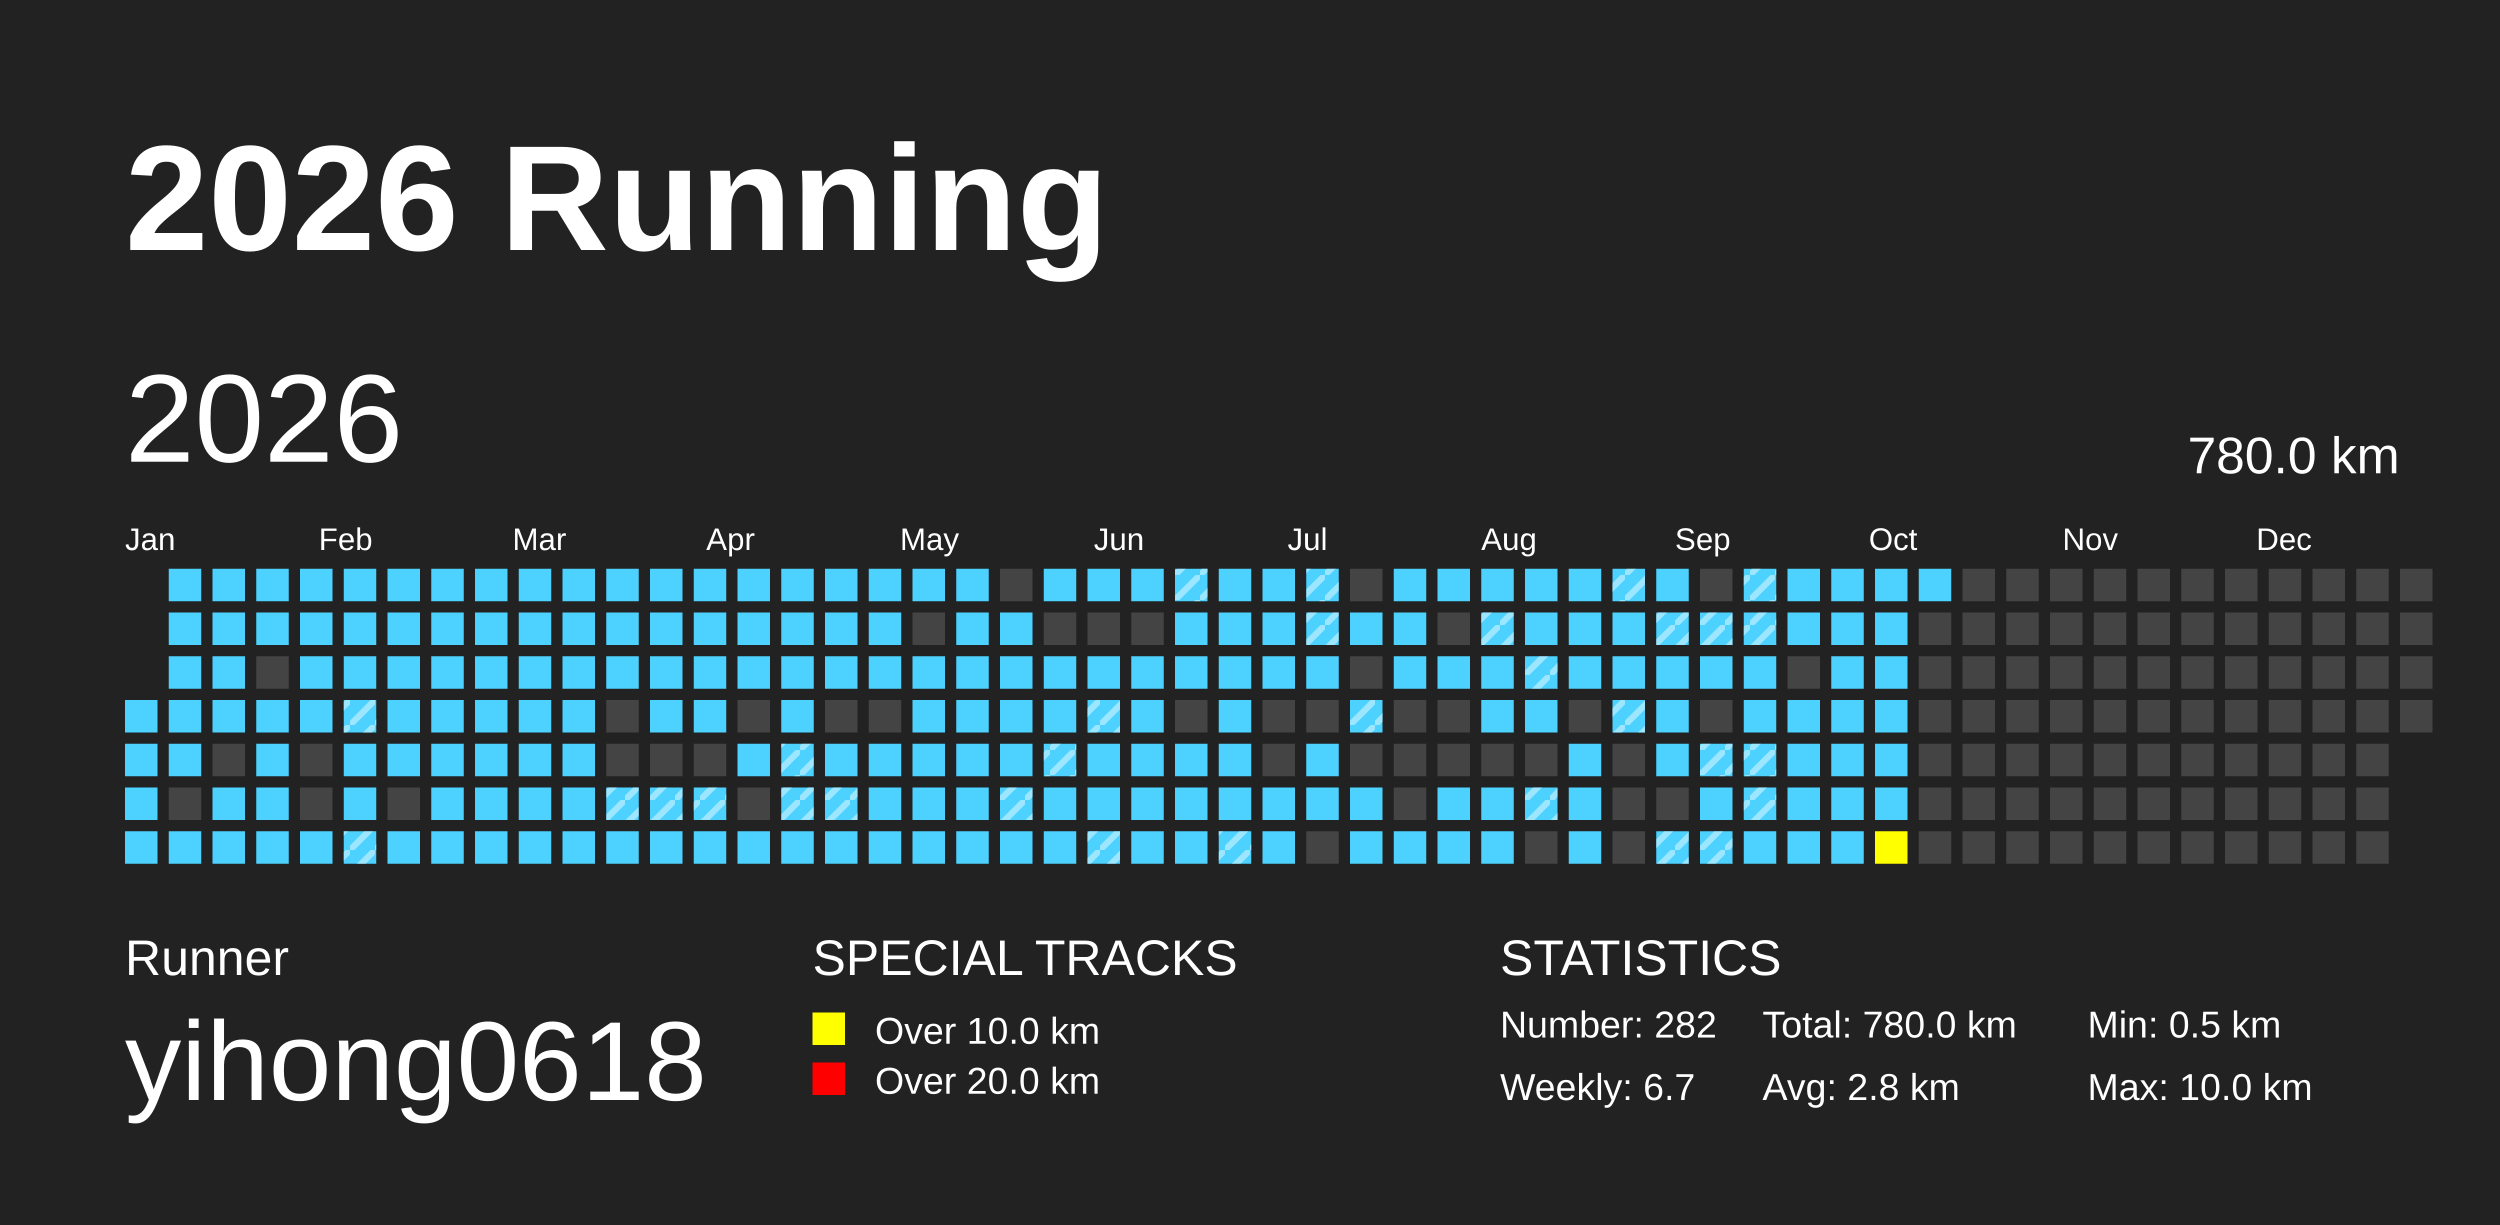
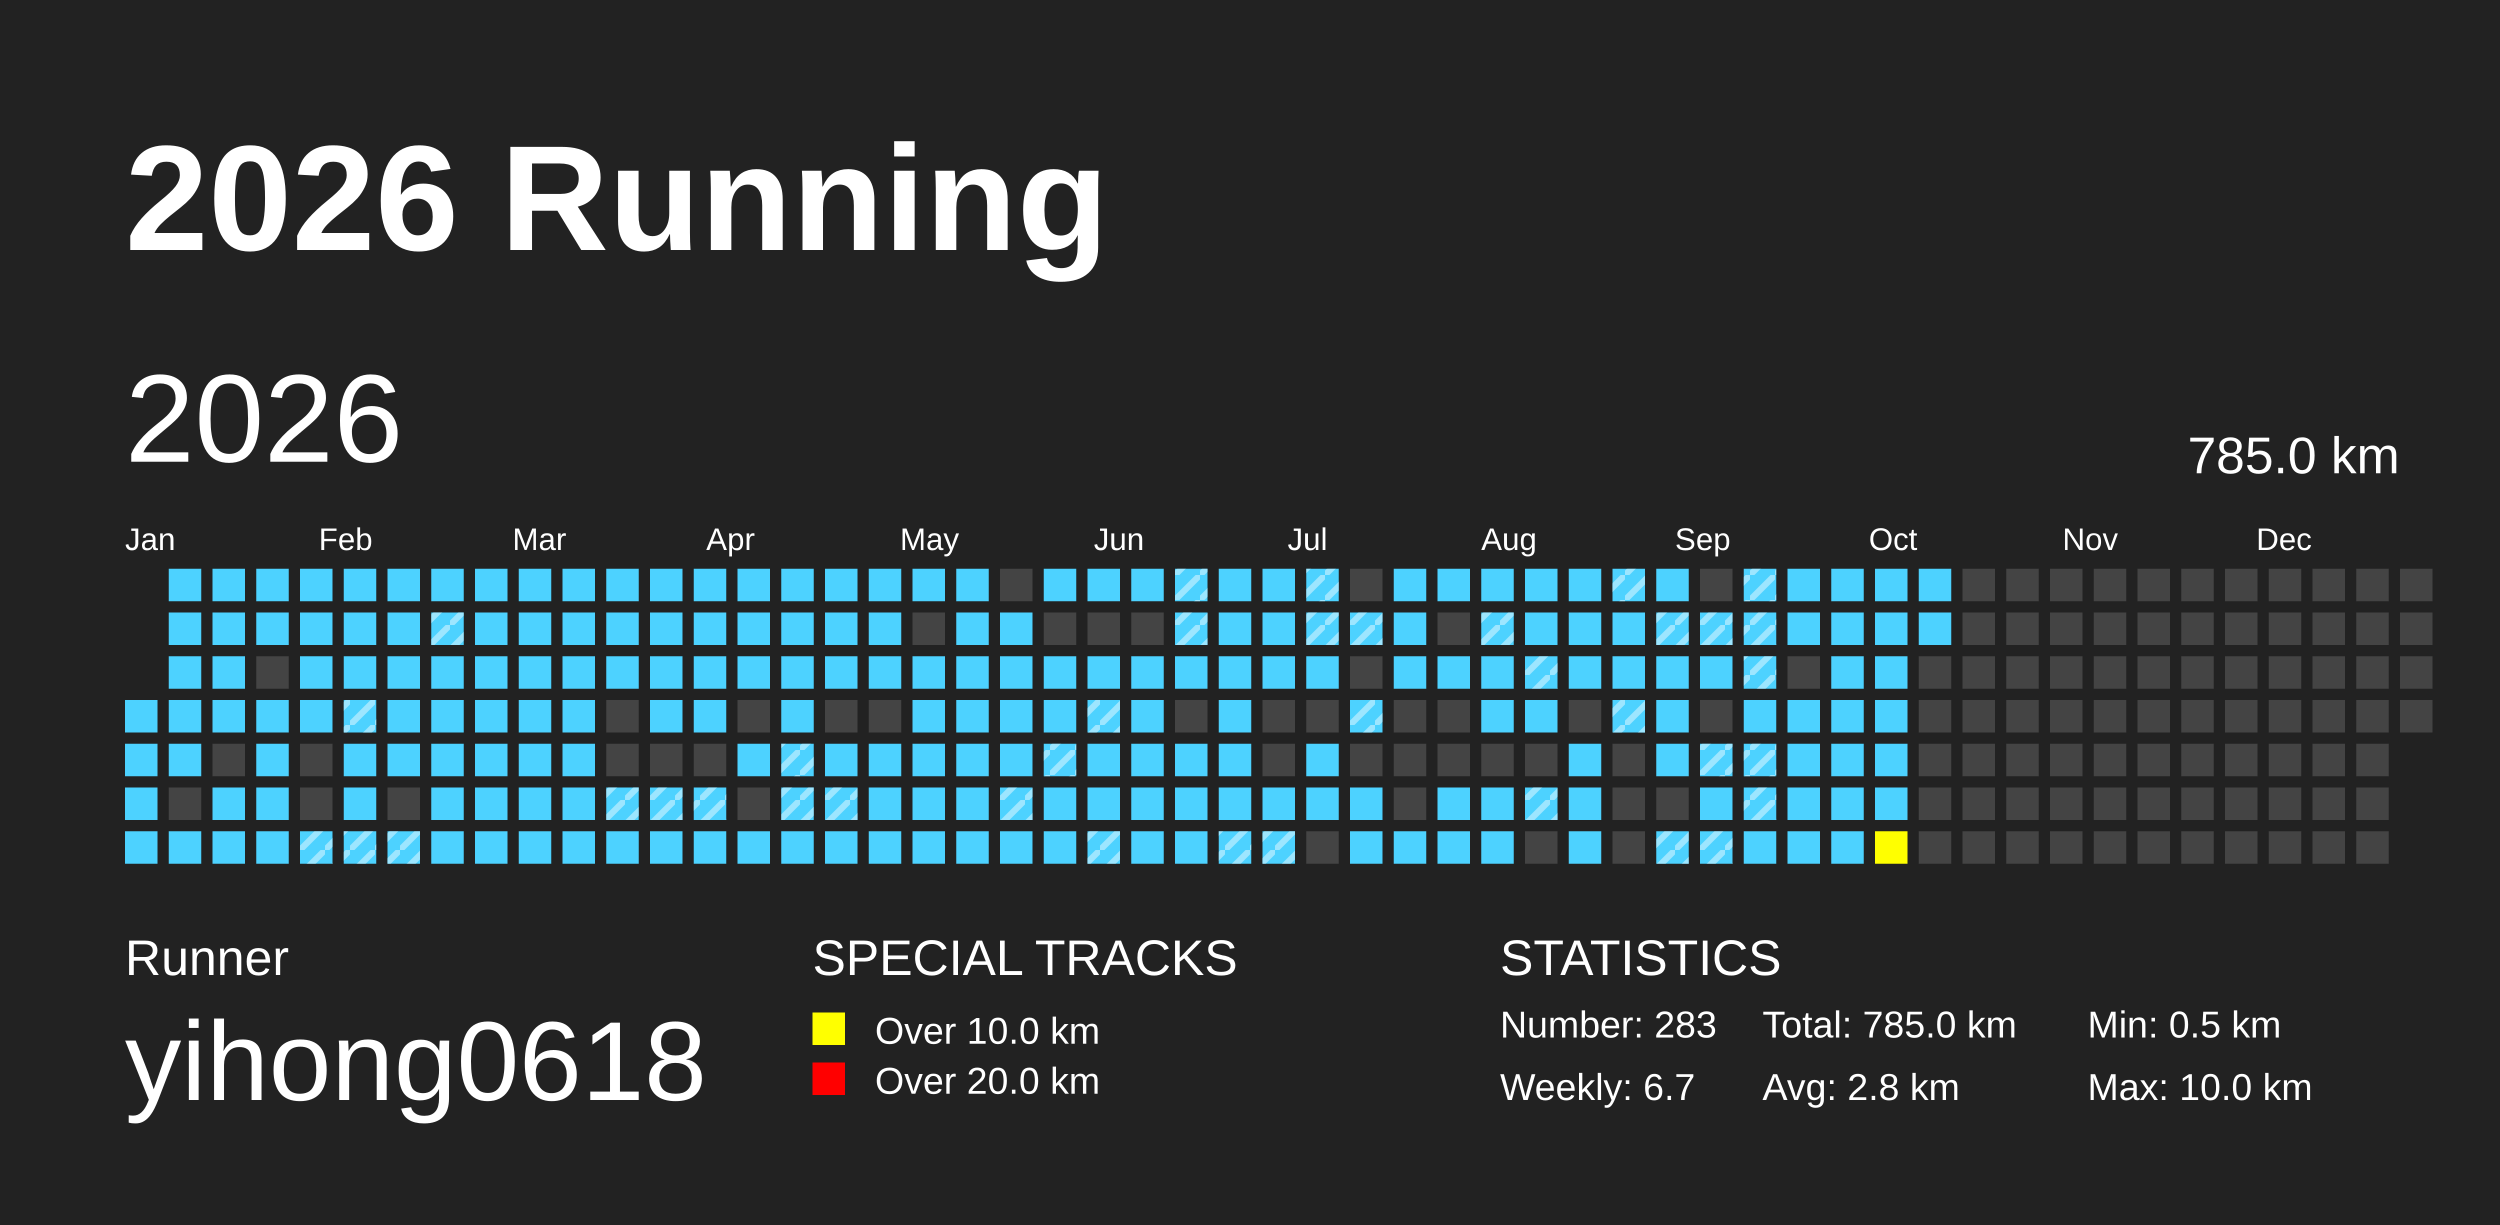
<svg xmlns="http://www.w3.org/2000/svg" baseProfile="full" height="98mm" version="1.1" viewBox="0,0,200,98" width="200mm">
  <defs>
    <pattern height="2" id="indoor-stripe" patternUnits="userSpaceOnUse" width="2">
      <line stroke="white" stroke-opacity="0.45" stroke-width="0.5" x1="0" x2="2" y1="2" y2="0" />
    </pattern>
  </defs>
  <rect fill="#222222" height="98" width="200" x="0" y="0" />
  <text fill="#FFFFFF" style="font-size:12px; font-family:Arial; font-weight:bold;" x="10" y="20">2026 Running</text>
  <text fill="#FFFFFF" style="font-size:4px; font-family:Arial" x="10" y="78">Runner</text>
  <text fill="#FFFFFF" style="font-size:9px; font-family:Arial" x="10" y="88">yihong0618</text>
  <text fill="#FFFFFF" style="font-size:4px; font-family:Arial" x="65" y="78">SPECIAL TRACKS</text>
  <rect fill="yellow" height="2.6" width="2.6" x="65" y="81" />
  <text fill="#FFFFFF" style="font-size:3px; font-family:Arial" x="70" y="83.5">Over 10.0 km</text>
  <rect fill="red" height="2.6" width="2.6" x="65" y="85" />
  <text fill="#FFFFFF" style="font-size:3px; font-family:Arial" x="70" y="87.5">Over 20.0 km</text>
  <text fill="#FFFFFF" style="font-size:4px; font-family:Arial" x="120" y="78">STATISTICS</text>
-   <text fill="#FFFFFF" style="font-size:3px; font-family:Arial" x="120" y="83">Number: 282</text>
+   <text fill="#FFFFFF" style="font-size:3px; font-family:Arial" x="120" y="83">Number: 283</text>
  <text fill="#FFFFFF" style="font-size:3px; font-family:Arial" x="120" y="88">Weekly: 6.7</text>
-   <text fill="#FFFFFF" style="font-size:3px; font-family:Arial" x="141" y="83">Total: 780.0 km</text>
+   <text fill="#FFFFFF" style="font-size:3px; font-family:Arial" x="141" y="83">Total: 785.0 km</text>
  <text fill="#FFFFFF" style="font-size:3px; font-family:Arial" x="141" y="88">Avg: 2.8 km</text>
  <text fill="#FFFFFF" style="font-size:3px; font-family:Arial" x="167" y="83">Min: 0.5 km</text>
  <text fill="#FFFFFF" style="font-size:3px; font-family:Arial" x="167" y="88">Max: 10.0 km</text>
  <text dominant-baseline="hanging" fill="#FFFFFF" style="font-size:10.0px; font-family:Arial;" x="10" y="30">2026</text>
-   <text dominant-baseline="hanging" fill="#FFFFFF" style="font-size:4.125px; font-family:Arial;" x="175" y="35">780.0 km</text>
+   <text dominant-baseline="hanging" fill="#FFFFFF" style="font-size:4.125px; font-family:Arial;" x="175" y="35">785.0 km</text>
  <text fill="#FFFFFF" style="font-size:2.5px; font-family:Arial" x="10.0" y="44">Jan</text>
  <text fill="#FFFFFF" style="font-size:2.5px; font-family:Arial" x="25.5" y="44">Feb</text>
  <text fill="#FFFFFF" style="font-size:2.5px; font-family:Arial" x="41.0" y="44">Mar</text>
  <text fill="#FFFFFF" style="font-size:2.5px; font-family:Arial" x="56.5" y="44">Apr</text>
  <text fill="#FFFFFF" style="font-size:2.5px; font-family:Arial" x="72.0" y="44">May</text>
  <text fill="#FFFFFF" style="font-size:2.5px; font-family:Arial" x="87.5" y="44">Jun</text>
  <text fill="#FFFFFF" style="font-size:2.5px; font-family:Arial" x="103.0" y="44">Jul</text>
  <text fill="#FFFFFF" style="font-size:2.5px; font-family:Arial" x="118.5" y="44">Aug</text>
  <text fill="#FFFFFF" style="font-size:2.5px; font-family:Arial" x="134.0" y="44">Sep</text>
  <text fill="#FFFFFF" style="font-size:2.5px; font-family:Arial" x="149.5" y="44">Oct</text>
  <text fill="#FFFFFF" style="font-size:2.5px; font-family:Arial" x="165.0" y="44">Nov</text>
  <text fill="#FFFFFF" style="font-size:2.5px; font-family:Arial" x="180.5" y="44">Dec</text>
  <rect fill="#4DD2FF" height="2.6" width="2.6" x="10.0" y="56.0" />
  <rect fill="#4DD2FF" height="2.6" width="2.6" x="10.0" y="59.5" />
  <rect fill="#4DD2FF" height="2.6" width="2.6" x="10.0" y="63.0" />
  <rect fill="#4DD2FF" height="2.6" width="2.6" x="10.0" y="66.5" />
  <rect fill="#4DD2FF" height="2.6" width="2.6" x="13.5" y="45.5" />
  <rect fill="#4DD2FF" height="2.6" width="2.6" x="13.5" y="49.0" />
  <rect fill="#4DD2FF" height="2.6" width="2.6" x="13.5" y="52.5" />
  <rect fill="#4DD2FF" height="2.6" width="2.6" x="13.5" y="56.0" />
  <rect fill="#4DD2FF" height="2.6" width="2.6" x="13.5" y="59.5" />
  <rect fill="#444444" height="2.6" width="2.6" x="13.5" y="63.0" />
  <rect fill="#4DD2FF" height="2.6" width="2.6" x="13.5" y="66.5" />
  <rect fill="#4DD2FF" height="2.6" width="2.6" x="17.0" y="45.5" />
  <rect fill="#4DD2FF" height="2.6" width="2.6" x="17.0" y="49.0" />
  <rect fill="#4DD2FF" height="2.6" width="2.6" x="17.0" y="52.5" />
  <rect fill="#4DD2FF" height="2.6" width="2.6" x="17.0" y="56.0" />
  <rect fill="#444444" height="2.6" width="2.6" x="17.0" y="59.5" />
  <rect fill="#4DD2FF" height="2.6" width="2.6" x="17.0" y="63.0" />
  <rect fill="#4DD2FF" height="2.6" width="2.6" x="17.0" y="66.5" />
  <rect fill="#4DD2FF" height="2.6" width="2.6" x="20.5" y="45.5" />
  <rect fill="#4DD2FF" height="2.6" width="2.6" x="20.5" y="49.0" />
  <rect fill="#444444" height="2.6" width="2.6" x="20.5" y="52.5" />
  <rect fill="#4DD2FF" height="2.6" width="2.6" x="20.5" y="56.0" />
  <rect fill="#4DD2FF" height="2.6" width="2.6" x="20.5" y="59.5" />
  <rect fill="#4DD2FF" height="2.6" width="2.6" x="20.5" y="63.0" />
  <rect fill="#4DD2FF" height="2.6" width="2.6" x="20.5" y="66.5" />
  <rect fill="#4DD2FF" height="2.6" width="2.6" x="24.0" y="45.5" />
  <rect fill="#4DD2FF" height="2.6" width="2.6" x="24.0" y="49.0" />
  <rect fill="#4DD2FF" height="2.6" width="2.6" x="24.0" y="52.5" />
  <rect fill="#4DD2FF" height="2.6" width="2.6" x="24.0" y="56.0" />
  <rect fill="#444444" height="2.6" width="2.6" x="24.0" y="59.5" />
  <rect fill="#444444" height="2.6" width="2.6" x="24.0" y="63.0" />
  <rect fill="#4DD2FF" height="2.6" width="2.6" x="24.0" y="66.5" />
+   <rect fill="url(#indoor-stripe)" height="2.6" style="pointer-events: none;" width="2.6" x="24.0" y="66.5" />
  <rect fill="#4DD2FF" height="2.6" width="2.6" x="27.5" y="45.5" />
  <rect fill="#4DD2FF" height="2.6" width="2.6" x="27.5" y="49.0" />
  <rect fill="#4DD2FF" height="2.6" width="2.6" x="27.5" y="52.5" />
  <rect fill="#4DD2FF" height="2.6" width="2.6" x="27.5" y="56.0" />
  <rect fill="url(#indoor-stripe)" height="2.6" style="pointer-events: none;" width="2.6" x="27.5" y="56.0" />
  <rect fill="#4DD2FF" height="2.6" width="2.6" x="27.5" y="59.5" />
  <rect fill="#4DD2FF" height="2.6" width="2.6" x="27.5" y="63.0" />
  <rect fill="#4DD2FF" height="2.6" width="2.6" x="27.5" y="66.5" />
  <rect fill="url(#indoor-stripe)" height="2.6" style="pointer-events: none;" width="2.6" x="27.5" y="66.5" />
  <rect fill="#4DD2FF" height="2.6" width="2.6" x="31.0" y="45.5" />
  <rect fill="#4DD2FF" height="2.6" width="2.6" x="31.0" y="49.0" />
  <rect fill="#4DD2FF" height="2.6" width="2.6" x="31.0" y="52.5" />
  <rect fill="#4DD2FF" height="2.6" width="2.6" x="31.0" y="56.0" />
  <rect fill="#4DD2FF" height="2.6" width="2.6" x="31.0" y="59.5" />
  <rect fill="#444444" height="2.6" width="2.6" x="31.0" y="63.0" />
  <rect fill="#4DD2FF" height="2.6" width="2.6" x="31.0" y="66.5" />
+   <rect fill="url(#indoor-stripe)" height="2.6" style="pointer-events: none;" width="2.6" x="31.0" y="66.5" />
  <rect fill="#4DD2FF" height="2.6" width="2.6" x="34.5" y="45.5" />
  <rect fill="#4DD2FF" height="2.6" width="2.6" x="34.5" y="49.0" />
+   <rect fill="url(#indoor-stripe)" height="2.6" style="pointer-events: none;" width="2.6" x="34.5" y="49.0" />
  <rect fill="#4DD2FF" height="2.6" width="2.6" x="34.5" y="52.5" />
  <rect fill="#4DD2FF" height="2.6" width="2.6" x="34.5" y="56.0" />
  <rect fill="#4DD2FF" height="2.6" width="2.6" x="34.5" y="59.5" />
  <rect fill="#4DD2FF" height="2.6" width="2.6" x="34.5" y="63.0" />
  <rect fill="#4DD2FF" height="2.6" width="2.6" x="34.5" y="66.5" />
  <rect fill="#4DD2FF" height="2.6" width="2.6" x="38.0" y="45.5" />
  <rect fill="#4DD2FF" height="2.6" width="2.6" x="38.0" y="49.0" />
  <rect fill="#4DD2FF" height="2.6" width="2.6" x="38.0" y="52.5" />
  <rect fill="#4DD2FF" height="2.6" width="2.6" x="38.0" y="56.0" />
  <rect fill="#4DD2FF" height="2.6" width="2.6" x="38.0" y="59.5" />
  <rect fill="#4DD2FF" height="2.6" width="2.6" x="38.0" y="63.0" />
  <rect fill="#4DD2FF" height="2.6" width="2.6" x="38.0" y="66.5" />
  <rect fill="#4DD2FF" height="2.6" width="2.6" x="41.5" y="45.5" />
  <rect fill="#4DD2FF" height="2.6" width="2.6" x="41.5" y="49.0" />
  <rect fill="#4DD2FF" height="2.6" width="2.6" x="41.5" y="52.5" />
  <rect fill="#4DD2FF" height="2.6" width="2.6" x="41.5" y="56.0" />
  <rect fill="#4DD2FF" height="2.6" width="2.6" x="41.5" y="59.5" />
  <rect fill="#4DD2FF" height="2.6" width="2.6" x="41.5" y="63.0" />
  <rect fill="#4DD2FF" height="2.6" width="2.6" x="41.5" y="66.5" />
  <rect fill="#4DD2FF" height="2.6" width="2.6" x="45.0" y="45.5" />
  <rect fill="#4DD2FF" height="2.6" width="2.6" x="45.0" y="49.0" />
  <rect fill="#4DD2FF" height="2.6" width="2.6" x="45.0" y="52.5" />
  <rect fill="#4DD2FF" height="2.6" width="2.6" x="45.0" y="56.0" />
  <rect fill="#4DD2FF" height="2.6" width="2.6" x="45.0" y="59.5" />
  <rect fill="#4DD2FF" height="2.6" width="2.6" x="45.0" y="63.0" />
  <rect fill="#4DD2FF" height="2.6" width="2.6" x="45.0" y="66.5" />
  <rect fill="#4DD2FF" height="2.6" width="2.6" x="48.5" y="45.5" />
  <rect fill="#4DD2FF" height="2.6" width="2.6" x="48.5" y="49.0" />
  <rect fill="#4DD2FF" height="2.6" width="2.6" x="48.5" y="52.5" />
  <rect fill="#444444" height="2.6" width="2.6" x="48.5" y="56.0" />
  <rect fill="#444444" height="2.6" width="2.6" x="48.5" y="59.5" />
  <rect fill="#4DD2FF" height="2.6" width="2.6" x="48.5" y="63.0" />
  <rect fill="url(#indoor-stripe)" height="2.6" style="pointer-events: none;" width="2.6" x="48.5" y="63.0" />
  <rect fill="#4DD2FF" height="2.6" width="2.6" x="48.5" y="66.5" />
  <rect fill="#4DD2FF" height="2.6" width="2.6" x="52.0" y="45.5" />
  <rect fill="#4DD2FF" height="2.6" width="2.6" x="52.0" y="49.0" />
  <rect fill="#4DD2FF" height="2.6" width="2.6" x="52.0" y="52.5" />
  <rect fill="#4DD2FF" height="2.6" width="2.6" x="52.0" y="56.0" />
  <rect fill="#444444" height="2.6" width="2.6" x="52.0" y="59.5" />
  <rect fill="#4DD2FF" height="2.6" width="2.6" x="52.0" y="63.0" />
  <rect fill="url(#indoor-stripe)" height="2.6" style="pointer-events: none;" width="2.6" x="52.0" y="63.0" />
  <rect fill="#4DD2FF" height="2.6" width="2.6" x="52.0" y="66.5" />
  <rect fill="#4DD2FF" height="2.6" width="2.6" x="55.5" y="45.5" />
  <rect fill="#4DD2FF" height="2.6" width="2.6" x="55.5" y="49.0" />
  <rect fill="#4DD2FF" height="2.6" width="2.6" x="55.5" y="52.5" />
  <rect fill="#4DD2FF" height="2.6" width="2.6" x="55.5" y="56.0" />
  <rect fill="#444444" height="2.6" width="2.6" x="55.5" y="59.5" />
  <rect fill="#4DD2FF" height="2.6" width="2.6" x="55.5" y="63.0" />
  <rect fill="url(#indoor-stripe)" height="2.6" style="pointer-events: none;" width="2.6" x="55.5" y="63.0" />
  <rect fill="#4DD2FF" height="2.6" width="2.6" x="55.5" y="66.5" />
  <rect fill="#4DD2FF" height="2.6" width="2.6" x="59.0" y="45.5" />
  <rect fill="#4DD2FF" height="2.6" width="2.6" x="59.0" y="49.0" />
  <rect fill="#4DD2FF" height="2.6" width="2.6" x="59.0" y="52.5" />
  <rect fill="#444444" height="2.6" width="2.6" x="59.0" y="56.0" />
  <rect fill="#4DD2FF" height="2.6" width="2.6" x="59.0" y="59.5" />
  <rect fill="#444444" height="2.6" width="2.6" x="59.0" y="63.0" />
  <rect fill="#4DD2FF" height="2.6" width="2.6" x="59.0" y="66.5" />
  <rect fill="#4DD2FF" height="2.6" width="2.6" x="62.5" y="45.5" />
  <rect fill="#4DD2FF" height="2.6" width="2.6" x="62.5" y="49.0" />
  <rect fill="#4DD2FF" height="2.6" width="2.6" x="62.5" y="52.5" />
  <rect fill="#4DD2FF" height="2.6" width="2.6" x="62.5" y="56.0" />
  <rect fill="#4DD2FF" height="2.6" width="2.6" x="62.5" y="59.5" />
  <rect fill="url(#indoor-stripe)" height="2.6" style="pointer-events: none;" width="2.6" x="62.5" y="59.5" />
  <rect fill="#4DD2FF" height="2.6" width="2.6" x="62.5" y="63.0" />
  <rect fill="url(#indoor-stripe)" height="2.6" style="pointer-events: none;" width="2.6" x="62.5" y="63.0" />
  <rect fill="#4DD2FF" height="2.6" width="2.6" x="62.5" y="66.5" />
  <rect fill="#4DD2FF" height="2.6" width="2.6" x="66.0" y="45.5" />
  <rect fill="#4DD2FF" height="2.6" width="2.6" x="66.0" y="49.0" />
  <rect fill="#4DD2FF" height="2.6" width="2.6" x="66.0" y="52.5" />
  <rect fill="#444444" height="2.6" width="2.6" x="66.0" y="56.0" />
  <rect fill="#4DD2FF" height="2.6" width="2.6" x="66.0" y="59.5" />
  <rect fill="#4DD2FF" height="2.6" width="2.6" x="66.0" y="63.0" />
  <rect fill="url(#indoor-stripe)" height="2.6" style="pointer-events: none;" width="2.6" x="66.0" y="63.0" />
  <rect fill="#4DD2FF" height="2.6" width="2.6" x="66.0" y="66.5" />
  <rect fill="#4DD2FF" height="2.6" width="2.6" x="69.5" y="45.5" />
  <rect fill="#4DD2FF" height="2.6" width="2.6" x="69.5" y="49.0" />
  <rect fill="#4DD2FF" height="2.6" width="2.6" x="69.5" y="52.5" />
  <rect fill="#444444" height="2.6" width="2.6" x="69.5" y="56.0" />
  <rect fill="#4DD2FF" height="2.6" width="2.6" x="69.5" y="59.5" />
  <rect fill="#4DD2FF" height="2.6" width="2.6" x="69.5" y="63.0" />
  <rect fill="#4DD2FF" height="2.6" width="2.6" x="69.5" y="66.5" />
  <rect fill="#4DD2FF" height="2.6" width="2.6" x="73.0" y="45.5" />
  <rect fill="#444444" height="2.6" width="2.6" x="73.0" y="49.0" />
  <rect fill="#4DD2FF" height="2.6" width="2.6" x="73.0" y="52.5" />
  <rect fill="#4DD2FF" height="2.6" width="2.6" x="73.0" y="56.0" />
  <rect fill="#4DD2FF" height="2.6" width="2.6" x="73.0" y="59.5" />
  <rect fill="#4DD2FF" height="2.6" width="2.6" x="73.0" y="63.0" />
  <rect fill="#4DD2FF" height="2.6" width="2.6" x="73.0" y="66.5" />
  <rect fill="#4DD2FF" height="2.6" width="2.6" x="76.5" y="45.5" />
  <rect fill="#4DD2FF" height="2.6" width="2.6" x="76.5" y="49.0" />
  <rect fill="#4DD2FF" height="2.6" width="2.6" x="76.5" y="52.5" />
  <rect fill="#4DD2FF" height="2.6" width="2.6" x="76.5" y="56.0" />
  <rect fill="#4DD2FF" height="2.6" width="2.6" x="76.5" y="59.5" />
  <rect fill="#4DD2FF" height="2.6" width="2.6" x="76.5" y="63.0" />
  <rect fill="#4DD2FF" height="2.6" width="2.6" x="76.5" y="66.5" />
  <rect fill="#444444" height="2.6" width="2.6" x="80.0" y="45.5" />
  <rect fill="#4DD2FF" height="2.6" width="2.6" x="80.0" y="49.0" />
  <rect fill="#4DD2FF" height="2.6" width="2.6" x="80.0" y="52.5" />
  <rect fill="#4DD2FF" height="2.6" width="2.6" x="80.0" y="56.0" />
  <rect fill="#4DD2FF" height="2.6" width="2.6" x="80.0" y="59.5" />
  <rect fill="#4DD2FF" height="2.6" width="2.6" x="80.0" y="63.0" />
  <rect fill="url(#indoor-stripe)" height="2.6" style="pointer-events: none;" width="2.6" x="80.0" y="63.0" />
  <rect fill="#4DD2FF" height="2.6" width="2.6" x="80.0" y="66.5" />
  <rect fill="#4DD2FF" height="2.6" width="2.6" x="83.5" y="45.5" />
  <rect fill="#444444" height="2.6" width="2.6" x="83.5" y="49.0" />
  <rect fill="#4DD2FF" height="2.6" width="2.6" x="83.5" y="52.5" />
  <rect fill="#4DD2FF" height="2.6" width="2.6" x="83.5" y="56.0" />
  <rect fill="#4DD2FF" height="2.6" width="2.6" x="83.5" y="59.5" />
  <rect fill="url(#indoor-stripe)" height="2.6" style="pointer-events: none;" width="2.6" x="83.5" y="59.5" />
  <rect fill="#4DD2FF" height="2.6" width="2.6" x="83.5" y="63.0" />
  <rect fill="#4DD2FF" height="2.6" width="2.6" x="83.5" y="66.5" />
  <rect fill="#4DD2FF" height="2.6" width="2.6" x="87.0" y="45.5" />
  <rect fill="#444444" height="2.6" width="2.6" x="87.0" y="49.0" />
  <rect fill="#4DD2FF" height="2.6" width="2.6" x="87.0" y="52.5" />
  <rect fill="#4DD2FF" height="2.6" width="2.6" x="87.0" y="56.0" />
  <rect fill="url(#indoor-stripe)" height="2.6" style="pointer-events: none;" width="2.6" x="87.0" y="56.0" />
  <rect fill="#4DD2FF" height="2.6" width="2.6" x="87.0" y="59.5" />
  <rect fill="#4DD2FF" height="2.6" width="2.6" x="87.0" y="63.0" />
  <rect fill="#4DD2FF" height="2.6" width="2.6" x="87.0" y="66.5" />
  <rect fill="url(#indoor-stripe)" height="2.6" style="pointer-events: none;" width="2.6" x="87.0" y="66.5" />
  <rect fill="#4DD2FF" height="2.6" width="2.6" x="90.5" y="45.5" />
  <rect fill="#444444" height="2.6" width="2.6" x="90.5" y="49.0" />
  <rect fill="#4DD2FF" height="2.6" width="2.6" x="90.5" y="52.5" />
  <rect fill="#4DD2FF" height="2.6" width="2.6" x="90.5" y="56.0" />
  <rect fill="#4DD2FF" height="2.6" width="2.6" x="90.5" y="59.5" />
  <rect fill="#4DD2FF" height="2.6" width="2.6" x="90.5" y="63.0" />
  <rect fill="#4DD2FF" height="2.6" width="2.6" x="90.5" y="66.5" />
  <rect fill="#4DD2FF" height="2.6" width="2.6" x="94.0" y="45.5" />
  <rect fill="url(#indoor-stripe)" height="2.6" style="pointer-events: none;" width="2.6" x="94.0" y="45.5" />
  <rect fill="#4DD2FF" height="2.6" width="2.6" x="94.0" y="49.0" />
+   <rect fill="url(#indoor-stripe)" height="2.6" style="pointer-events: none;" width="2.6" x="94.0" y="49.0" />
  <rect fill="#4DD2FF" height="2.6" width="2.6" x="94.0" y="52.5" />
  <rect fill="#444444" height="2.6" width="2.6" x="94.0" y="56.0" />
  <rect fill="#4DD2FF" height="2.6" width="2.6" x="94.0" y="59.5" />
  <rect fill="#4DD2FF" height="2.6" width="2.6" x="94.0" y="63.0" />
  <rect fill="#4DD2FF" height="2.6" width="2.6" x="94.0" y="66.5" />
  <rect fill="#4DD2FF" height="2.6" width="2.6" x="97.5" y="45.5" />
  <rect fill="#4DD2FF" height="2.6" width="2.6" x="97.5" y="49.0" />
  <rect fill="#4DD2FF" height="2.6" width="2.6" x="97.5" y="52.5" />
  <rect fill="#4DD2FF" height="2.6" width="2.6" x="97.5" y="56.0" />
  <rect fill="#4DD2FF" height="2.6" width="2.6" x="97.5" y="59.5" />
  <rect fill="#4DD2FF" height="2.6" width="2.6" x="97.5" y="63.0" />
  <rect fill="#4DD2FF" height="2.6" width="2.6" x="97.5" y="66.5" />
  <rect fill="url(#indoor-stripe)" height="2.6" style="pointer-events: none;" width="2.6" x="97.5" y="66.5" />
  <rect fill="#4DD2FF" height="2.6" width="2.6" x="101.0" y="45.5" />
  <rect fill="#4DD2FF" height="2.6" width="2.6" x="101.0" y="49.0" />
  <rect fill="#4DD2FF" height="2.6" width="2.6" x="101.0" y="52.5" />
  <rect fill="#444444" height="2.6" width="2.6" x="101.0" y="56.0" />
  <rect fill="#444444" height="2.6" width="2.6" x="101.0" y="59.5" />
  <rect fill="#4DD2FF" height="2.6" width="2.6" x="101.0" y="63.0" />
  <rect fill="#4DD2FF" height="2.6" width="2.6" x="101.0" y="66.5" />
+   <rect fill="url(#indoor-stripe)" height="2.6" style="pointer-events: none;" width="2.6" x="101.0" y="66.5" />
  <rect fill="#4DD2FF" height="2.6" width="2.6" x="104.5" y="45.5" />
  <rect fill="url(#indoor-stripe)" height="2.6" style="pointer-events: none;" width="2.6" x="104.5" y="45.5" />
  <rect fill="#4DD2FF" height="2.6" width="2.6" x="104.5" y="49.0" />
  <rect fill="url(#indoor-stripe)" height="2.6" style="pointer-events: none;" width="2.6" x="104.5" y="49.0" />
  <rect fill="#4DD2FF" height="2.6" width="2.6" x="104.5" y="52.5" />
  <rect fill="#444444" height="2.6" width="2.6" x="104.5" y="56.0" />
  <rect fill="#4DD2FF" height="2.6" width="2.6" x="104.5" y="59.5" />
  <rect fill="#4DD2FF" height="2.6" width="2.6" x="104.5" y="63.0" />
  <rect fill="#444444" height="2.6" width="2.6" x="104.5" y="66.5" />
  <rect fill="#444444" height="2.6" width="2.6" x="108.0" y="45.5" />
  <rect fill="#4DD2FF" height="2.6" width="2.6" x="108.0" y="49.0" />
+   <rect fill="url(#indoor-stripe)" height="2.6" style="pointer-events: none;" width="2.6" x="108.0" y="49.0" />
  <rect fill="#444444" height="2.6" width="2.6" x="108.0" y="52.5" />
  <rect fill="#4DD2FF" height="2.6" width="2.6" x="108.0" y="56.0" />
  <rect fill="url(#indoor-stripe)" height="2.6" style="pointer-events: none;" width="2.6" x="108.0" y="56.0" />
  <rect fill="#444444" height="2.6" width="2.6" x="108.0" y="59.5" />
  <rect fill="#4DD2FF" height="2.6" width="2.6" x="108.0" y="63.0" />
  <rect fill="#4DD2FF" height="2.6" width="2.6" x="108.0" y="66.5" />
  <rect fill="#4DD2FF" height="2.6" width="2.6" x="111.5" y="45.5" />
  <rect fill="#4DD2FF" height="2.6" width="2.6" x="111.5" y="49.0" />
  <rect fill="#4DD2FF" height="2.6" width="2.6" x="111.5" y="52.5" />
  <rect fill="#444444" height="2.6" width="2.6" x="111.5" y="56.0" />
  <rect fill="#444444" height="2.6" width="2.6" x="111.5" y="59.5" />
  <rect fill="#444444" height="2.6" width="2.6" x="111.5" y="63.0" />
  <rect fill="#4DD2FF" height="2.6" width="2.6" x="111.5" y="66.5" />
  <rect fill="#4DD2FF" height="2.6" width="2.6" x="115.0" y="45.5" />
  <rect fill="#444444" height="2.6" width="2.6" x="115.0" y="49.0" />
  <rect fill="#4DD2FF" height="2.6" width="2.6" x="115.0" y="52.5" />
  <rect fill="#444444" height="2.6" width="2.6" x="115.0" y="56.0" />
  <rect fill="#444444" height="2.6" width="2.6" x="115.0" y="59.5" />
  <rect fill="#4DD2FF" height="2.6" width="2.6" x="115.0" y="63.0" />
  <rect fill="#4DD2FF" height="2.6" width="2.6" x="115.0" y="66.5" />
  <rect fill="#4DD2FF" height="2.6" width="2.6" x="118.5" y="45.5" />
  <rect fill="#4DD2FF" height="2.6" width="2.6" x="118.5" y="49.0" />
  <rect fill="url(#indoor-stripe)" height="2.6" style="pointer-events: none;" width="2.6" x="118.5" y="49.0" />
  <rect fill="#4DD2FF" height="2.6" width="2.6" x="118.5" y="52.5" />
  <rect fill="#4DD2FF" height="2.6" width="2.6" x="118.5" y="56.0" />
  <rect fill="#444444" height="2.6" width="2.6" x="118.5" y="59.5" />
  <rect fill="#4DD2FF" height="2.6" width="2.6" x="118.5" y="63.0" />
  <rect fill="#4DD2FF" height="2.6" width="2.6" x="118.5" y="66.5" />
  <rect fill="#4DD2FF" height="2.6" width="2.6" x="122.0" y="45.5" />
  <rect fill="#4DD2FF" height="2.6" width="2.6" x="122.0" y="49.0" />
  <rect fill="#4DD2FF" height="2.6" width="2.6" x="122.0" y="52.5" />
  <rect fill="url(#indoor-stripe)" height="2.6" style="pointer-events: none;" width="2.6" x="122.0" y="52.5" />
  <rect fill="#4DD2FF" height="2.6" width="2.6" x="122.0" y="56.0" />
  <rect fill="#444444" height="2.6" width="2.6" x="122.0" y="59.5" />
  <rect fill="#4DD2FF" height="2.6" width="2.6" x="122.0" y="63.0" />
  <rect fill="url(#indoor-stripe)" height="2.6" style="pointer-events: none;" width="2.6" x="122.0" y="63.0" />
  <rect fill="#444444" height="2.6" width="2.6" x="122.0" y="66.5" />
  <rect fill="#4DD2FF" height="2.6" width="2.6" x="125.5" y="45.5" />
  <rect fill="#4DD2FF" height="2.6" width="2.6" x="125.5" y="49.0" />
  <rect fill="#4DD2FF" height="2.6" width="2.6" x="125.5" y="52.5" />
  <rect fill="#444444" height="2.6" width="2.6" x="125.5" y="56.0" />
  <rect fill="#4DD2FF" height="2.6" width="2.6" x="125.5" y="59.5" />
  <rect fill="#4DD2FF" height="2.6" width="2.6" x="125.5" y="63.0" />
  <rect fill="#4DD2FF" height="2.6" width="2.6" x="125.5" y="66.5" />
  <rect fill="#4DD2FF" height="2.6" width="2.6" x="129.0" y="45.5" />
  <rect fill="url(#indoor-stripe)" height="2.6" style="pointer-events: none;" width="2.6" x="129.0" y="45.5" />
  <rect fill="#4DD2FF" height="2.6" width="2.6" x="129.0" y="49.0" />
  <rect fill="#4DD2FF" height="2.6" width="2.6" x="129.0" y="52.5" />
  <rect fill="#4DD2FF" height="2.6" width="2.6" x="129.0" y="56.0" />
  <rect fill="url(#indoor-stripe)" height="2.6" style="pointer-events: none;" width="2.6" x="129.0" y="56.0" />
  <rect fill="#444444" height="2.6" width="2.6" x="129.0" y="59.5" />
  <rect fill="#444444" height="2.6" width="2.6" x="129.0" y="63.0" />
  <rect fill="#444444" height="2.6" width="2.6" x="129.0" y="66.5" />
  <rect fill="#4DD2FF" height="2.6" width="2.6" x="132.5" y="45.5" />
  <rect fill="#4DD2FF" height="2.6" width="2.6" x="132.5" y="49.0" />
  <rect fill="url(#indoor-stripe)" height="2.6" style="pointer-events: none;" width="2.6" x="132.5" y="49.0" />
  <rect fill="#4DD2FF" height="2.6" width="2.6" x="132.5" y="52.5" />
  <rect fill="#4DD2FF" height="2.6" width="2.6" x="132.5" y="56.0" />
  <rect fill="#4DD2FF" height="2.6" width="2.6" x="132.5" y="59.5" />
  <rect fill="#444444" height="2.6" width="2.6" x="132.5" y="63.0" />
  <rect fill="#4DD2FF" height="2.6" width="2.6" x="132.5" y="66.5" />
  <rect fill="url(#indoor-stripe)" height="2.6" style="pointer-events: none;" width="2.6" x="132.5" y="66.5" />
  <rect fill="#444444" height="2.6" width="2.6" x="136.0" y="45.5" />
  <rect fill="#4DD2FF" height="2.6" width="2.6" x="136.0" y="49.0" />
  <rect fill="url(#indoor-stripe)" height="2.6" style="pointer-events: none;" width="2.6" x="136.0" y="49.0" />
  <rect fill="#4DD2FF" height="2.6" width="2.6" x="136.0" y="52.5" />
  <rect fill="#444444" height="2.6" width="2.6" x="136.0" y="56.0" />
  <rect fill="#4DD2FF" height="2.6" width="2.6" x="136.0" y="59.5" />
  <rect fill="url(#indoor-stripe)" height="2.6" style="pointer-events: none;" width="2.6" x="136.0" y="59.5" />
  <rect fill="#4DD2FF" height="2.6" width="2.6" x="136.0" y="63.0" />
  <rect fill="#4DD2FF" height="2.6" width="2.6" x="136.0" y="66.5" />
  <rect fill="url(#indoor-stripe)" height="2.6" style="pointer-events: none;" width="2.6" x="136.0" y="66.5" />
  <rect fill="#4DD2FF" height="2.6" width="2.6" x="139.5" y="45.5" />
  <rect fill="url(#indoor-stripe)" height="2.6" style="pointer-events: none;" width="2.6" x="139.5" y="45.5" />
  <rect fill="#4DD2FF" height="2.6" width="2.6" x="139.5" y="49.0" />
  <rect fill="url(#indoor-stripe)" height="2.6" style="pointer-events: none;" width="2.6" x="139.5" y="49.0" />
  <rect fill="#4DD2FF" height="2.6" width="2.6" x="139.5" y="52.5" />
+   <rect fill="url(#indoor-stripe)" height="2.6" style="pointer-events: none;" width="2.6" x="139.5" y="52.5" />
  <rect fill="#4DD2FF" height="2.6" width="2.6" x="139.5" y="56.0" />
  <rect fill="#4DD2FF" height="2.6" width="2.6" x="139.5" y="59.5" />
  <rect fill="url(#indoor-stripe)" height="2.6" style="pointer-events: none;" width="2.6" x="139.5" y="59.5" />
  <rect fill="#4DD2FF" height="2.6" width="2.6" x="139.5" y="63.0" />
  <rect fill="url(#indoor-stripe)" height="2.6" style="pointer-events: none;" width="2.6" x="139.5" y="63.0" />
  <rect fill="#4DD2FF" height="2.6" width="2.6" x="139.5" y="66.5" />
  <rect fill="#4DD2FF" height="2.6" width="2.6" x="143.0" y="45.5" />
  <rect fill="#4DD2FF" height="2.6" width="2.6" x="143.0" y="49.0" />
  <rect fill="#444444" height="2.6" width="2.6" x="143.0" y="52.5" />
  <rect fill="#4DD2FF" height="2.6" width="2.6" x="143.0" y="56.0" />
  <rect fill="#4DD2FF" height="2.6" width="2.6" x="143.0" y="59.5" />
  <rect fill="#4DD2FF" height="2.6" width="2.6" x="143.0" y="63.0" />
  <rect fill="#4DD2FF" height="2.6" width="2.6" x="143.0" y="66.5" />
  <rect fill="#4DD2FF" height="2.6" width="2.6" x="146.5" y="45.5" />
  <rect fill="#4DD2FF" height="2.6" width="2.6" x="146.5" y="49.0" />
  <rect fill="#4DD2FF" height="2.6" width="2.6" x="146.5" y="52.5" />
  <rect fill="#4DD2FF" height="2.6" width="2.6" x="146.5" y="56.0" />
  <rect fill="#4DD2FF" height="2.6" width="2.6" x="146.5" y="59.5" />
  <rect fill="#4DD2FF" height="2.6" width="2.6" x="146.5" y="63.0" />
  <rect fill="#4DD2FF" height="2.6" width="2.6" x="146.5" y="66.5" />
  <rect fill="#4DD2FF" height="2.6" width="2.6" x="150.0" y="45.5" />
  <rect fill="#4DD2FF" height="2.6" width="2.6" x="150.0" y="49.0" />
  <rect fill="#4DD2FF" height="2.6" width="2.6" x="150.0" y="52.5" />
  <rect fill="#4DD2FF" height="2.6" width="2.6" x="150.0" y="56.0" />
  <rect fill="#4DD2FF" height="2.6" width="2.6" x="150.0" y="59.5" />
  <rect fill="#4DD2FF" height="2.6" width="2.6" x="150.0" y="63.0" />
  <rect fill="yellow" height="2.6" width="2.6" x="150.0" y="66.5" />
  <rect fill="#4DD2FF" height="2.6" width="2.6" x="153.5" y="45.5" />
-   <rect fill="#444444" height="2.6" width="2.6" x="153.5" y="49.0" />
+   <rect fill="#4DD2FF" height="2.6" width="2.6" x="153.5" y="49.0" />
  <rect fill="#444444" height="2.6" width="2.6" x="153.5" y="52.5" />
  <rect fill="#444444" height="2.6" width="2.6" x="153.5" y="56.0" />
  <rect fill="#444444" height="2.6" width="2.6" x="153.5" y="59.5" />
  <rect fill="#444444" height="2.6" width="2.6" x="153.5" y="63.0" />
  <rect fill="#444444" height="2.6" width="2.6" x="153.5" y="66.5" />
  <rect fill="#444444" height="2.6" width="2.6" x="157.0" y="45.5" />
  <rect fill="#444444" height="2.6" width="2.6" x="157.0" y="49.0" />
  <rect fill="#444444" height="2.6" width="2.6" x="157.0" y="52.5" />
  <rect fill="#444444" height="2.6" width="2.6" x="157.0" y="56.0" />
  <rect fill="#444444" height="2.6" width="2.6" x="157.0" y="59.5" />
  <rect fill="#444444" height="2.6" width="2.6" x="157.0" y="63.0" />
  <rect fill="#444444" height="2.6" width="2.6" x="157.0" y="66.5" />
  <rect fill="#444444" height="2.6" width="2.6" x="160.5" y="45.5" />
  <rect fill="#444444" height="2.6" width="2.6" x="160.5" y="49.0" />
  <rect fill="#444444" height="2.6" width="2.6" x="160.5" y="52.5" />
  <rect fill="#444444" height="2.6" width="2.6" x="160.5" y="56.0" />
  <rect fill="#444444" height="2.6" width="2.6" x="160.5" y="59.5" />
  <rect fill="#444444" height="2.6" width="2.6" x="160.5" y="63.0" />
  <rect fill="#444444" height="2.6" width="2.6" x="160.5" y="66.5" />
  <rect fill="#444444" height="2.6" width="2.6" x="164.0" y="45.5" />
  <rect fill="#444444" height="2.6" width="2.6" x="164.0" y="49.0" />
  <rect fill="#444444" height="2.6" width="2.6" x="164.0" y="52.5" />
  <rect fill="#444444" height="2.6" width="2.6" x="164.0" y="56.0" />
  <rect fill="#444444" height="2.6" width="2.6" x="164.0" y="59.5" />
  <rect fill="#444444" height="2.6" width="2.6" x="164.0" y="63.0" />
  <rect fill="#444444" height="2.6" width="2.6" x="164.0" y="66.5" />
  <rect fill="#444444" height="2.6" width="2.6" x="167.5" y="45.5" />
  <rect fill="#444444" height="2.6" width="2.6" x="167.5" y="49.0" />
  <rect fill="#444444" height="2.6" width="2.6" x="167.5" y="52.5" />
  <rect fill="#444444" height="2.6" width="2.6" x="167.5" y="56.0" />
  <rect fill="#444444" height="2.6" width="2.6" x="167.5" y="59.5" />
  <rect fill="#444444" height="2.6" width="2.6" x="167.5" y="63.0" />
  <rect fill="#444444" height="2.6" width="2.6" x="167.5" y="66.5" />
  <rect fill="#444444" height="2.6" width="2.6" x="171.0" y="45.5" />
  <rect fill="#444444" height="2.6" width="2.6" x="171.0" y="49.0" />
  <rect fill="#444444" height="2.6" width="2.6" x="171.0" y="52.5" />
  <rect fill="#444444" height="2.6" width="2.6" x="171.0" y="56.0" />
  <rect fill="#444444" height="2.6" width="2.6" x="171.0" y="59.5" />
  <rect fill="#444444" height="2.6" width="2.6" x="171.0" y="63.0" />
  <rect fill="#444444" height="2.6" width="2.6" x="171.0" y="66.5" />
  <rect fill="#444444" height="2.6" width="2.6" x="174.5" y="45.5" />
  <rect fill="#444444" height="2.6" width="2.6" x="174.5" y="49.0" />
  <rect fill="#444444" height="2.6" width="2.6" x="174.5" y="52.5" />
  <rect fill="#444444" height="2.6" width="2.6" x="174.5" y="56.0" />
  <rect fill="#444444" height="2.6" width="2.6" x="174.5" y="59.5" />
  <rect fill="#444444" height="2.6" width="2.6" x="174.5" y="63.0" />
  <rect fill="#444444" height="2.6" width="2.6" x="174.5" y="66.5" />
  <rect fill="#444444" height="2.6" width="2.6" x="178.0" y="45.5" />
  <rect fill="#444444" height="2.6" width="2.6" x="178.0" y="49.0" />
  <rect fill="#444444" height="2.6" width="2.6" x="178.0" y="52.5" />
  <rect fill="#444444" height="2.6" width="2.6" x="178.0" y="56.0" />
  <rect fill="#444444" height="2.6" width="2.6" x="178.0" y="59.5" />
  <rect fill="#444444" height="2.6" width="2.6" x="178.0" y="63.0" />
  <rect fill="#444444" height="2.6" width="2.6" x="178.0" y="66.5" />
  <rect fill="#444444" height="2.6" width="2.6" x="181.5" y="45.5" />
  <rect fill="#444444" height="2.6" width="2.6" x="181.5" y="49.0" />
  <rect fill="#444444" height="2.6" width="2.6" x="181.5" y="52.5" />
  <rect fill="#444444" height="2.6" width="2.6" x="181.5" y="56.0" />
  <rect fill="#444444" height="2.6" width="2.6" x="181.5" y="59.5" />
  <rect fill="#444444" height="2.6" width="2.6" x="181.5" y="63.0" />
  <rect fill="#444444" height="2.6" width="2.6" x="181.5" y="66.5" />
  <rect fill="#444444" height="2.6" width="2.6" x="185.0" y="45.5" />
  <rect fill="#444444" height="2.6" width="2.6" x="185.0" y="49.0" />
  <rect fill="#444444" height="2.6" width="2.6" x="185.0" y="52.5" />
  <rect fill="#444444" height="2.6" width="2.6" x="185.0" y="56.0" />
  <rect fill="#444444" height="2.6" width="2.6" x="185.0" y="59.5" />
  <rect fill="#444444" height="2.6" width="2.6" x="185.0" y="63.0" />
  <rect fill="#444444" height="2.6" width="2.6" x="185.0" y="66.5" />
  <rect fill="#444444" height="2.6" width="2.6" x="188.5" y="45.5" />
  <rect fill="#444444" height="2.6" width="2.6" x="188.5" y="49.0" />
  <rect fill="#444444" height="2.6" width="2.6" x="188.5" y="52.5" />
  <rect fill="#444444" height="2.6" width="2.6" x="188.5" y="56.0" />
  <rect fill="#444444" height="2.6" width="2.6" x="188.5" y="59.5" />
  <rect fill="#444444" height="2.6" width="2.6" x="188.5" y="63.0" />
  <rect fill="#444444" height="2.6" width="2.6" x="188.5" y="66.5" />
  <rect fill="#444444" height="2.6" width="2.6" x="192.0" y="45.5" />
  <rect fill="#444444" height="2.6" width="2.6" x="192.0" y="49.0" />
  <rect fill="#444444" height="2.6" width="2.6" x="192.0" y="52.5" />
  <rect fill="#444444" height="2.6" width="2.6" x="192.0" y="56.0" />
</svg>
